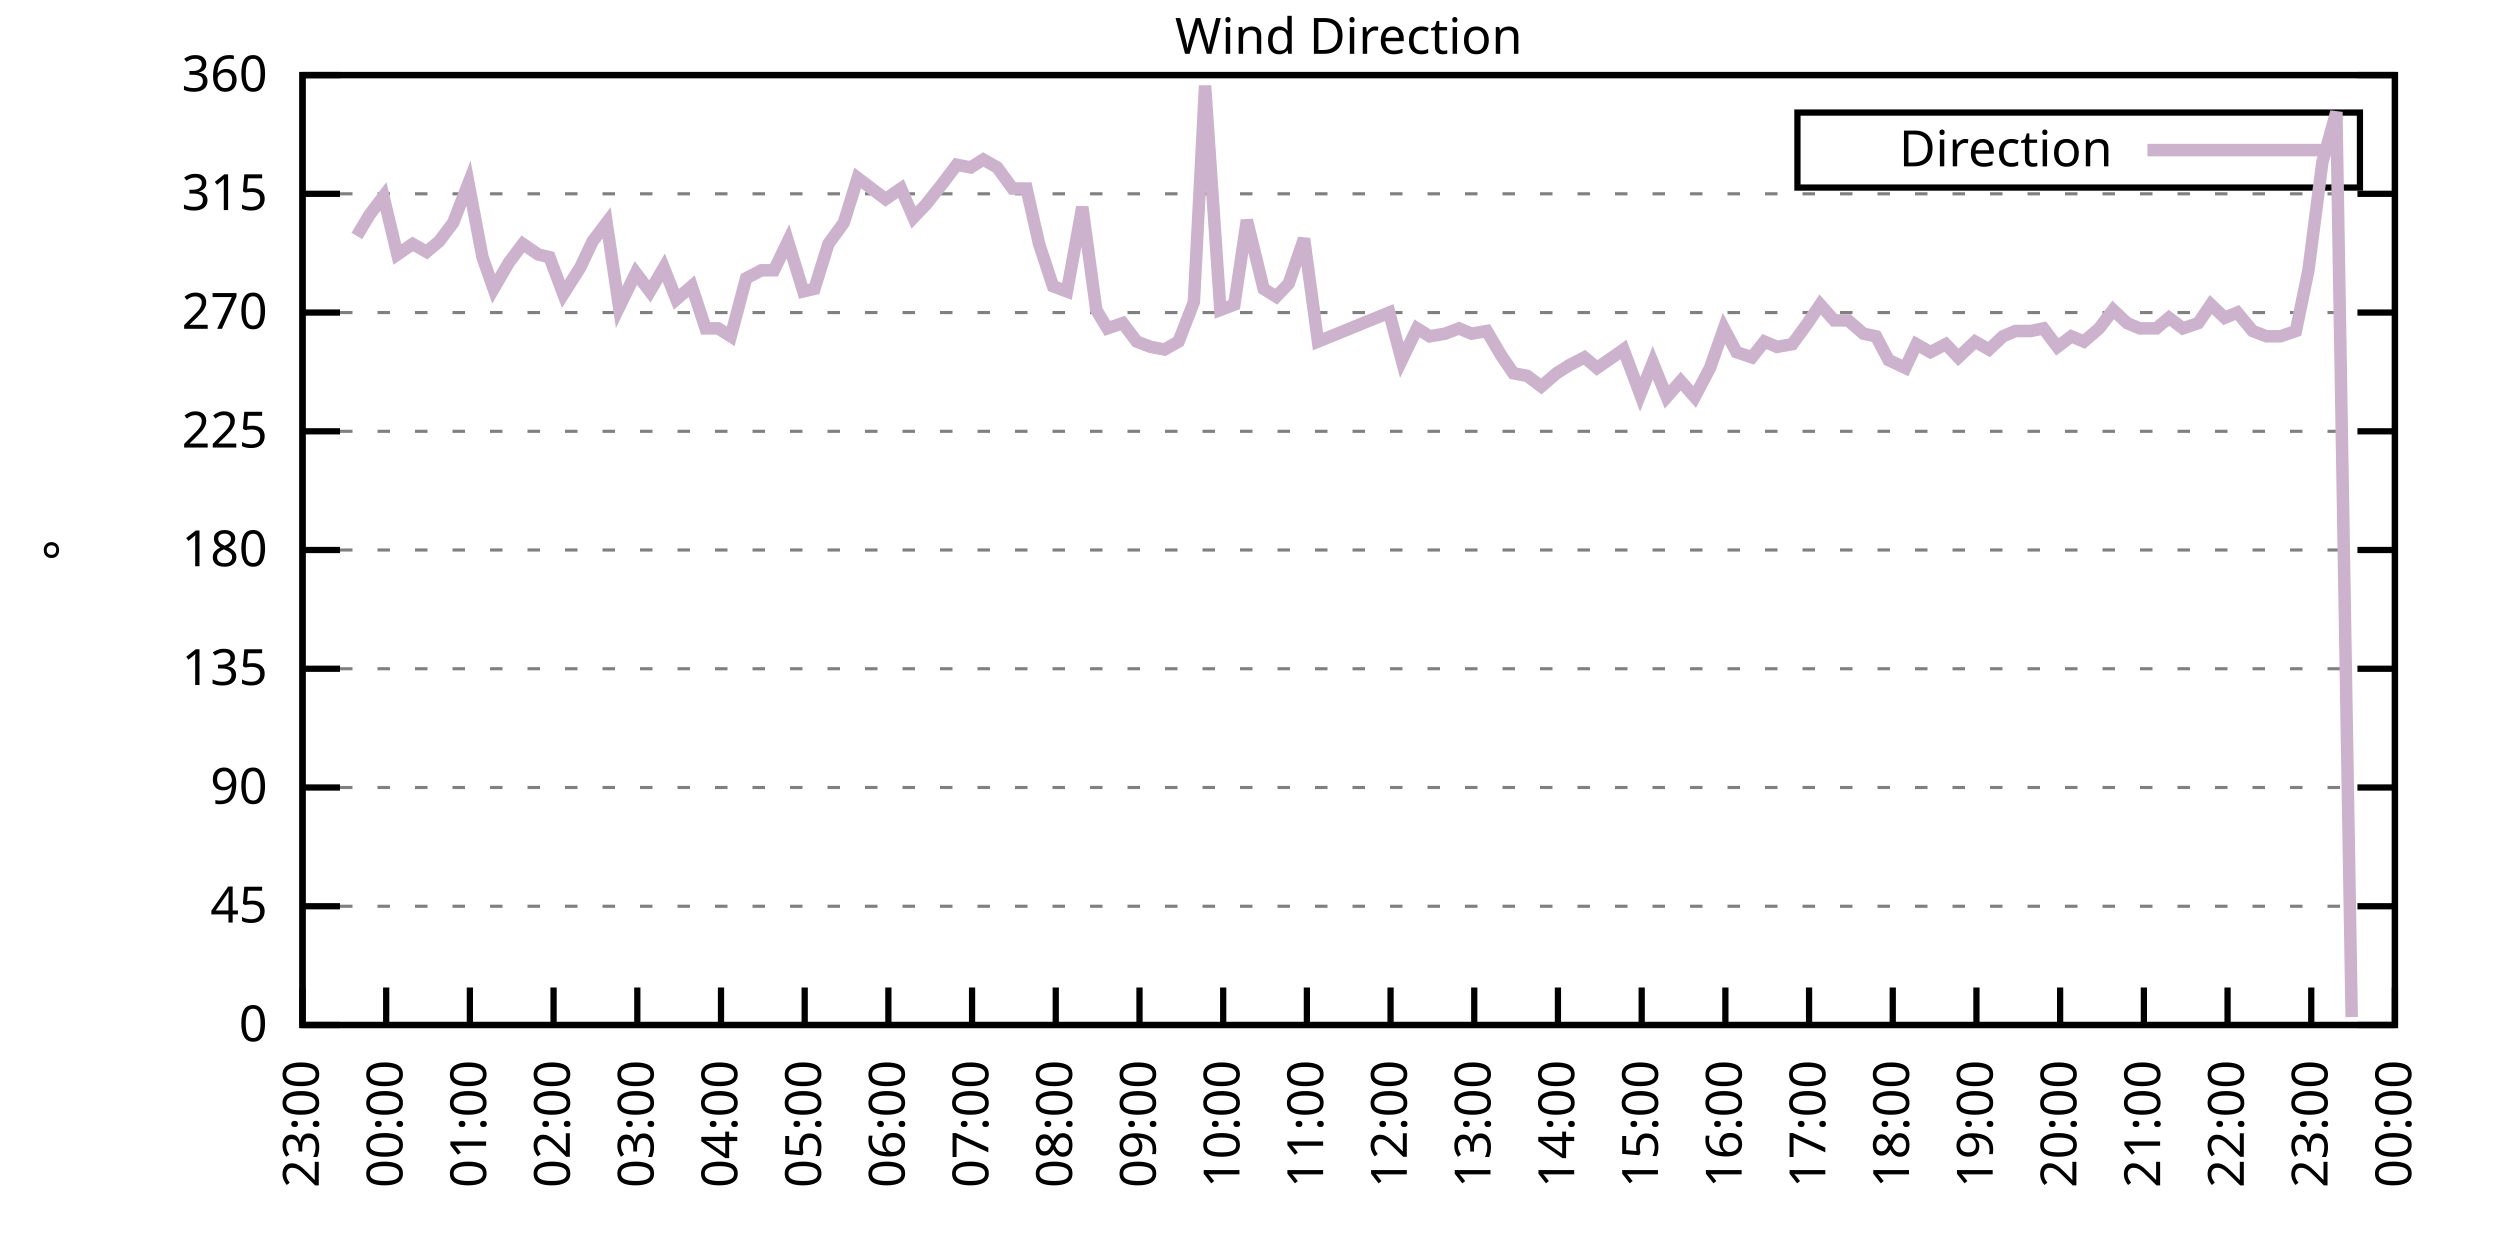
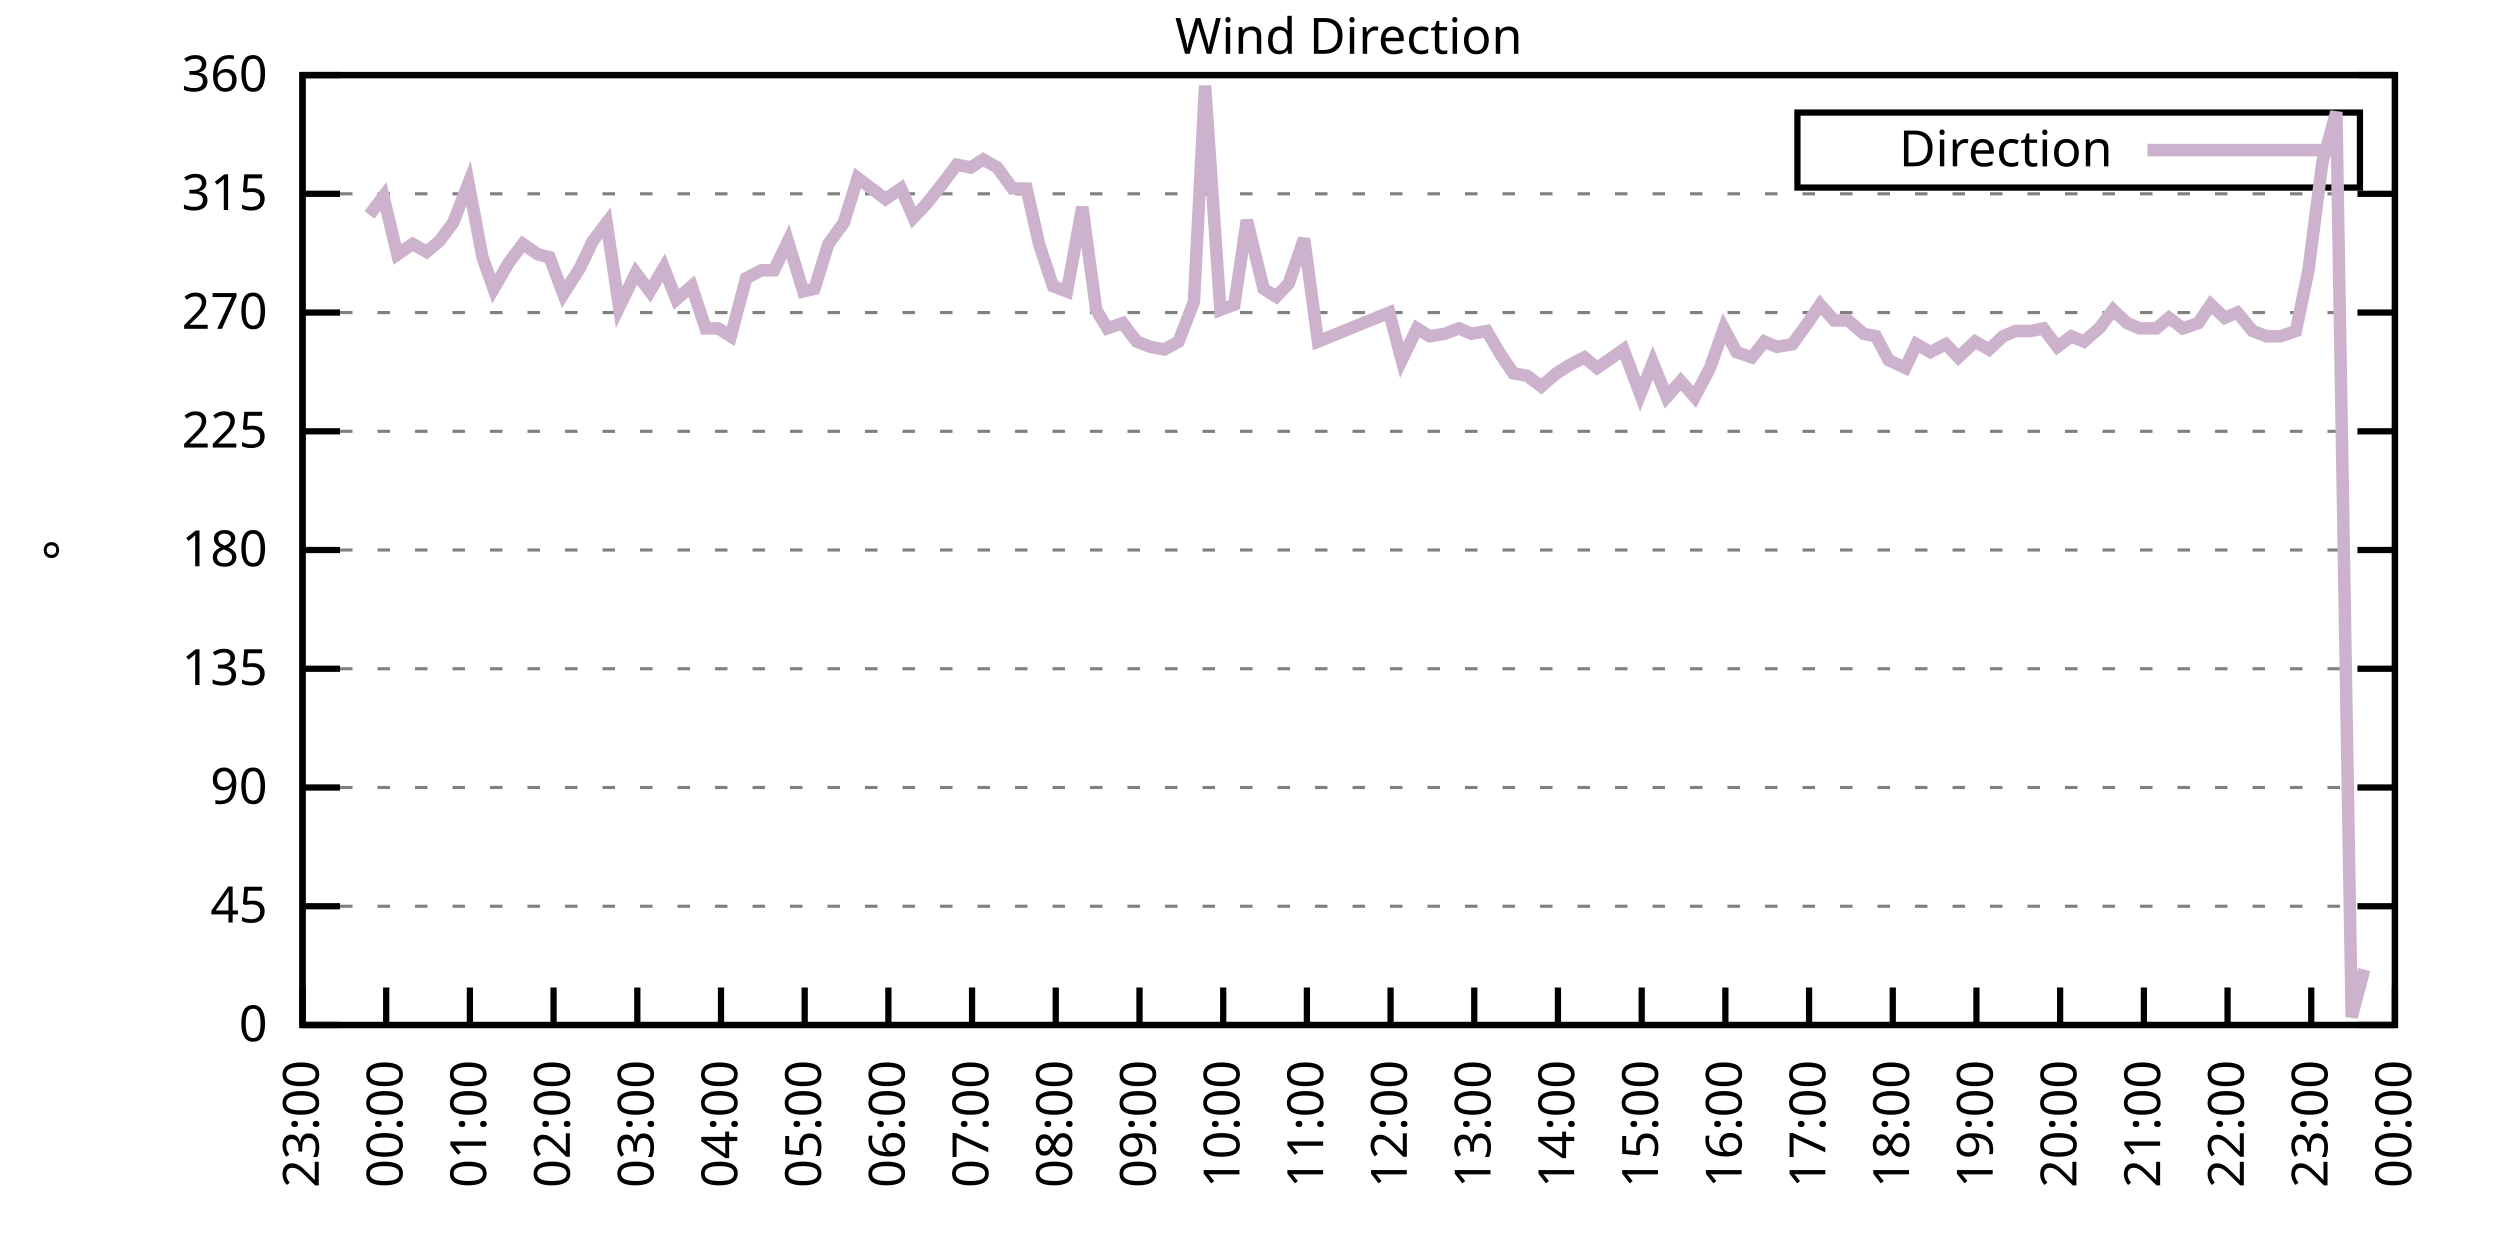
<svg xmlns="http://www.w3.org/2000/svg" xmlns:xlink="http://www.w3.org/1999/xlink" width="400" height="200" viewBox="0 0 400 200">
  <g id="gnuplot_canvas">
    <rect x="0" y="0" width="400" height="200" fill="none" />
    <defs>
      <circle id="gpDot" r="0.5" stroke-width="0.5" stroke="currentColor" />
      <path id="gpPt0" stroke-width="0.333" stroke="currentColor" d="M-1,0 h2 M0,-1 v2" />
      <path id="gpPt1" stroke-width="0.333" stroke="currentColor" d="M-1,-1 L1,1 M1,-1 L-1,1" />
      <path id="gpPt2" stroke-width="0.333" stroke="currentColor" d="M-1,0 L1,0 M0,-1 L0,1 M-1,-1 L1,1 M-1,1 L1,-1" />
      <rect id="gpPt3" stroke-width="0.333" stroke="currentColor" x="-1" y="-1" width="2" height="2" />
      <rect id="gpPt4" stroke-width="0.333" stroke="currentColor" fill="currentColor" x="-1" y="-1" width="2" height="2" />
      <circle id="gpPt5" stroke-width="0.333" stroke="currentColor" cx="0" cy="0" r="1" />
      <use xlink:href="#gpPt5" id="gpPt6" fill="currentColor" stroke="none" />
      <path id="gpPt7" stroke-width="0.333" stroke="currentColor" d="M0,-1.33 L-1.33,0.67 L1.33,0.67 z" />
      <use xlink:href="#gpPt7" id="gpPt8" fill="currentColor" stroke="none" />
      <use xlink:href="#gpPt7" id="gpPt9" stroke="currentColor" transform="rotate(180)" />
      <use xlink:href="#gpPt9" id="gpPt10" fill="currentColor" stroke="none" />
      <use xlink:href="#gpPt3" id="gpPt11" stroke="currentColor" transform="rotate(45)" />
      <use xlink:href="#gpPt11" id="gpPt12" fill="currentColor" stroke="none" />
      <path id="gpPt13" stroke-width="0.333" stroke="currentColor" d="M0,1.330 L1.265,0.411 L0.782,-1.067 L-0.782,-1.076 L-1.265,0.411 z" />
      <use xlink:href="#gpPt13" id="gpPt14" fill="currentColor" stroke="none" />
      <filter id="textbox" filterUnits="objectBoundingBox" x="0" y="0" height="1" width="1">
        <feFlood flood-color="white" flood-opacity="1" result="bgnd" />
        <feComposite in="SourceGraphic" in2="bgnd" operator="atop" />
      </filter>
      <filter id="greybox" filterUnits="objectBoundingBox" x="0" y="0" height="1" width="1">
        <feFlood flood-color="lightgrey" flood-opacity="1" result="grey" />
        <feComposite in="SourceGraphic" in2="grey" operator="atop" />
      </filter>
    </defs>
    <g fill="none" color="white" stroke="currentColor" stroke-width="1.00" stroke-linecap="butt" stroke-linejoin="miter">
</g>
    <g fill="none" color="black" stroke="currentColor" stroke-width="1.00" stroke-linecap="butt" stroke-linejoin="miter">
      <g stroke="none" shape-rendering="crispEdges">
        <polygon fill="rgb(255, 255, 255)" points="48.40,164.00 383.18,164.00 383.18,12.02 48.40,12.02 " />
      </g>
    </g>
    <g fill="none" color="black" stroke="currentColor" stroke-width="1.00" stroke-linecap="butt" stroke-linejoin="miter">
</g>
    <g fill="none" color="black" stroke="black" stroke-width="0.50" stroke-linecap="butt" stroke-linejoin="miter">
</g>
    <g fill="none" color="gray" stroke="currentColor" stroke-width="0.50" stroke-linecap="butt" stroke-linejoin="miter">
      <path stroke="gray" stroke-dasharray="2,4" class="gridline" d="M48.40,164.00 L383.19,164.00  " />
    </g>
    <g fill="none" color="gray" stroke="gray" stroke-width="1.00" stroke-linecap="butt" stroke-linejoin="miter">
</g>
    <g fill="none" color="black" stroke="currentColor" stroke-width="1.00" stroke-linecap="butt" stroke-linejoin="miter">
      <path stroke="black" d="M48.40,164.00 L54.40,164.00 M383.19,164.00 L377.19,164.00  " />
      <g transform="translate(42.80,166.60)" stroke="none" fill="black" font-family="Sans" font-size="8.00" text-anchor="end">
        <text>
          <tspan font-family="Sans"> 0</tspan>
        </text>
      </g>
    </g>
    <g fill="none" color="black" stroke="currentColor" stroke-width="1.00" stroke-linecap="butt" stroke-linejoin="miter">
</g>
    <g fill="none" color="black" stroke="black" stroke-width="0.50" stroke-linecap="butt" stroke-linejoin="miter">
</g>
    <g fill="none" color="gray" stroke="currentColor" stroke-width="0.50" stroke-linecap="butt" stroke-linejoin="miter">
      <path stroke="gray" stroke-dasharray="2,4" class="gridline" d="M48.40,145.00 L383.19,145.00  " />
    </g>
    <g fill="none" color="gray" stroke="gray" stroke-width="1.00" stroke-linecap="butt" stroke-linejoin="miter">
</g>
    <g fill="none" color="black" stroke="currentColor" stroke-width="1.00" stroke-linecap="butt" stroke-linejoin="miter">
      <path stroke="black" d="M48.40,145.00 L54.40,145.00 M383.19,145.00 L377.19,145.00  " />
      <g transform="translate(42.80,147.60)" stroke="none" fill="black" font-family="Sans" font-size="8.00" text-anchor="end">
        <text>
          <tspan font-family="Sans"> 45</tspan>
        </text>
      </g>
    </g>
    <g fill="none" color="black" stroke="currentColor" stroke-width="1.00" stroke-linecap="butt" stroke-linejoin="miter">
</g>
    <g fill="none" color="black" stroke="black" stroke-width="0.50" stroke-linecap="butt" stroke-linejoin="miter">
</g>
    <g fill="none" color="gray" stroke="currentColor" stroke-width="0.50" stroke-linecap="butt" stroke-linejoin="miter">
      <path stroke="gray" stroke-dasharray="2,4" class="gridline" d="M48.40,126.00 L383.19,126.00  " />
    </g>
    <g fill="none" color="gray" stroke="gray" stroke-width="1.00" stroke-linecap="butt" stroke-linejoin="miter">
</g>
    <g fill="none" color="black" stroke="currentColor" stroke-width="1.00" stroke-linecap="butt" stroke-linejoin="miter">
      <path stroke="black" d="M48.40,126.00 L54.40,126.00 M383.19,126.00 L377.19,126.00  " />
      <g transform="translate(42.80,128.60)" stroke="none" fill="black" font-family="Sans" font-size="8.00" text-anchor="end">
        <text>
          <tspan font-family="Sans"> 90</tspan>
        </text>
      </g>
    </g>
    <g fill="none" color="black" stroke="currentColor" stroke-width="1.00" stroke-linecap="butt" stroke-linejoin="miter">
</g>
    <g fill="none" color="black" stroke="black" stroke-width="0.50" stroke-linecap="butt" stroke-linejoin="miter">
</g>
    <g fill="none" color="gray" stroke="currentColor" stroke-width="0.50" stroke-linecap="butt" stroke-linejoin="miter">
      <path stroke="gray" stroke-dasharray="2,4" class="gridline" d="M48.40,107.00 L383.19,107.00  " />
    </g>
    <g fill="none" color="gray" stroke="gray" stroke-width="1.00" stroke-linecap="butt" stroke-linejoin="miter">
</g>
    <g fill="none" color="black" stroke="currentColor" stroke-width="1.00" stroke-linecap="butt" stroke-linejoin="miter">
      <path stroke="black" d="M48.40,107.00 L54.40,107.00 M383.19,107.00 L377.19,107.00  " />
      <g transform="translate(42.80,109.60)" stroke="none" fill="black" font-family="Sans" font-size="8.00" text-anchor="end">
        <text>
          <tspan font-family="Sans"> 135</tspan>
        </text>
      </g>
    </g>
    <g fill="none" color="black" stroke="currentColor" stroke-width="1.00" stroke-linecap="butt" stroke-linejoin="miter">
</g>
    <g fill="none" color="black" stroke="black" stroke-width="0.50" stroke-linecap="butt" stroke-linejoin="miter">
</g>
    <g fill="none" color="gray" stroke="currentColor" stroke-width="0.50" stroke-linecap="butt" stroke-linejoin="miter">
      <path stroke="gray" stroke-dasharray="2,4" class="gridline" d="M48.40,88.00 L383.19,88.00  " />
    </g>
    <g fill="none" color="gray" stroke="gray" stroke-width="1.00" stroke-linecap="butt" stroke-linejoin="miter">
</g>
    <g fill="none" color="black" stroke="currentColor" stroke-width="1.00" stroke-linecap="butt" stroke-linejoin="miter">
      <path stroke="black" d="M48.40,88.00 L54.40,88.00 M383.19,88.00 L377.19,88.00  " />
      <g transform="translate(42.80,90.60)" stroke="none" fill="black" font-family="Sans" font-size="8.00" text-anchor="end">
        <text>
          <tspan font-family="Sans"> 180</tspan>
        </text>
      </g>
    </g>
    <g fill="none" color="black" stroke="currentColor" stroke-width="1.00" stroke-linecap="butt" stroke-linejoin="miter">
</g>
    <g fill="none" color="black" stroke="black" stroke-width="0.50" stroke-linecap="butt" stroke-linejoin="miter">
</g>
    <g fill="none" color="gray" stroke="currentColor" stroke-width="0.50" stroke-linecap="butt" stroke-linejoin="miter">
      <path stroke="gray" stroke-dasharray="2,4" class="gridline" d="M48.40,69.01 L383.19,69.01  " />
    </g>
    <g fill="none" color="gray" stroke="gray" stroke-width="1.00" stroke-linecap="butt" stroke-linejoin="miter">
</g>
    <g fill="none" color="black" stroke="currentColor" stroke-width="1.00" stroke-linecap="butt" stroke-linejoin="miter">
      <path stroke="black" d="M48.40,69.01 L54.40,69.01 M383.19,69.01 L377.19,69.01  " />
      <g transform="translate(42.80,71.61)" stroke="none" fill="black" font-family="Sans" font-size="8.00" text-anchor="end">
        <text>
          <tspan font-family="Sans"> 225</tspan>
        </text>
      </g>
    </g>
    <g fill="none" color="black" stroke="currentColor" stroke-width="1.00" stroke-linecap="butt" stroke-linejoin="miter">
</g>
    <g fill="none" color="black" stroke="black" stroke-width="0.50" stroke-linecap="butt" stroke-linejoin="miter">
</g>
    <g fill="none" color="gray" stroke="currentColor" stroke-width="0.50" stroke-linecap="butt" stroke-linejoin="miter">
      <path stroke="gray" stroke-dasharray="2,4" class="gridline" d="M48.40,50.01 L383.19,50.01  " />
    </g>
    <g fill="none" color="gray" stroke="gray" stroke-width="1.00" stroke-linecap="butt" stroke-linejoin="miter">
</g>
    <g fill="none" color="black" stroke="currentColor" stroke-width="1.00" stroke-linecap="butt" stroke-linejoin="miter">
      <path stroke="black" d="M48.40,50.01 L54.40,50.01 M383.19,50.01 L377.19,50.01  " />
      <g transform="translate(42.80,52.61)" stroke="none" fill="black" font-family="Sans" font-size="8.00" text-anchor="end">
        <text>
          <tspan font-family="Sans"> 270</tspan>
        </text>
      </g>
    </g>
    <g fill="none" color="black" stroke="currentColor" stroke-width="1.00" stroke-linecap="butt" stroke-linejoin="miter">
</g>
    <g fill="none" color="black" stroke="black" stroke-width="0.50" stroke-linecap="butt" stroke-linejoin="miter">
</g>
    <g fill="none" color="gray" stroke="currentColor" stroke-width="0.50" stroke-linecap="butt" stroke-linejoin="miter">
      <path stroke="gray" stroke-dasharray="2,4" class="gridline" d="M48.40,31.01 L383.19,31.01  " />
    </g>
    <g fill="none" color="gray" stroke="gray" stroke-width="1.00" stroke-linecap="butt" stroke-linejoin="miter">
</g>
    <g fill="none" color="black" stroke="currentColor" stroke-width="1.00" stroke-linecap="butt" stroke-linejoin="miter">
      <path stroke="black" d="M48.40,31.01 L54.40,31.01 M383.19,31.01 L377.19,31.01  " />
      <g transform="translate(42.80,33.61)" stroke="none" fill="black" font-family="Sans" font-size="8.00" text-anchor="end">
        <text>
          <tspan font-family="Sans"> 315</tspan>
        </text>
      </g>
    </g>
    <g fill="none" color="black" stroke="currentColor" stroke-width="1.00" stroke-linecap="butt" stroke-linejoin="miter">
</g>
    <g fill="none" color="black" stroke="black" stroke-width="0.50" stroke-linecap="butt" stroke-linejoin="miter">
</g>
    <g fill="none" color="gray" stroke="currentColor" stroke-width="0.50" stroke-linecap="butt" stroke-linejoin="miter">
      <path stroke="gray" stroke-dasharray="2,4" class="gridline" d="M48.40,12.01 L383.19,12.01  " />
    </g>
    <g fill="none" color="gray" stroke="gray" stroke-width="1.00" stroke-linecap="butt" stroke-linejoin="miter">
</g>
    <g fill="none" color="black" stroke="currentColor" stroke-width="1.00" stroke-linecap="butt" stroke-linejoin="miter">
      <path stroke="black" d="M48.40,12.01 L54.40,12.01 M383.19,12.01 L377.19,12.01  " />
      <g transform="translate(42.80,14.61)" stroke="none" fill="black" font-family="Sans" font-size="8.00" text-anchor="end">
        <text>
          <tspan font-family="Sans"> 360</tspan>
        </text>
      </g>
    </g>
    <g fill="none" color="black" stroke="currentColor" stroke-width="1.00" stroke-linecap="butt" stroke-linejoin="miter">
      <path stroke="black" d="M48.40,164.00 L48.40,158.00  " />
      <g transform="translate(51.00,169.60) rotate(270.00)" stroke="none" fill="black" font-family="Sans" font-size="8.00" text-anchor="end">
        <text>
          <tspan font-family="Sans">23:00</tspan>
        </text>
      </g>
    </g>
    <g fill="none" color="black" stroke="currentColor" stroke-width="1.00" stroke-linecap="butt" stroke-linejoin="miter">
      <path stroke="black" d="M61.79,164.00 L61.79,158.00  " />
      <g transform="translate(64.39,169.60) rotate(270.00)" stroke="none" fill="black" font-family="Sans" font-size="8.00" text-anchor="end">
        <text>
          <tspan font-family="Sans">00:00</tspan>
        </text>
      </g>
    </g>
    <g fill="none" color="black" stroke="currentColor" stroke-width="1.00" stroke-linecap="butt" stroke-linejoin="miter">
      <path stroke="black" d="M75.18,164.00 L75.18,158.00  " />
      <g transform="translate(77.78,169.60) rotate(270.00)" stroke="none" fill="black" font-family="Sans" font-size="8.00" text-anchor="end">
        <text>
          <tspan font-family="Sans">01:00</tspan>
        </text>
      </g>
    </g>
    <g fill="none" color="black" stroke="currentColor" stroke-width="1.00" stroke-linecap="butt" stroke-linejoin="miter">
      <path stroke="black" d="M88.57,164.00 L88.57,158.00  " />
      <g transform="translate(91.17,169.60) rotate(270.00)" stroke="none" fill="black" font-family="Sans" font-size="8.00" text-anchor="end">
        <text>
          <tspan font-family="Sans">02:00</tspan>
        </text>
      </g>
    </g>
    <g fill="none" color="black" stroke="currentColor" stroke-width="1.00" stroke-linecap="butt" stroke-linejoin="miter">
      <path stroke="black" d="M101.97,164.00 L101.97,158.00  " />
      <g transform="translate(104.57,169.60) rotate(270.00)" stroke="none" fill="black" font-family="Sans" font-size="8.00" text-anchor="end">
        <text>
          <tspan font-family="Sans">03:00</tspan>
        </text>
      </g>
    </g>
    <g fill="none" color="black" stroke="currentColor" stroke-width="1.00" stroke-linecap="butt" stroke-linejoin="miter">
      <path stroke="black" d="M115.36,164.00 L115.36,158.00  " />
      <g transform="translate(117.96,169.60) rotate(270.00)" stroke="none" fill="black" font-family="Sans" font-size="8.00" text-anchor="end">
        <text>
          <tspan font-family="Sans">04:00</tspan>
        </text>
      </g>
    </g>
    <g fill="none" color="black" stroke="currentColor" stroke-width="1.00" stroke-linecap="butt" stroke-linejoin="miter">
      <path stroke="black" d="M128.75,164.00 L128.75,158.00  " />
      <g transform="translate(131.35,169.60) rotate(270.00)" stroke="none" fill="black" font-family="Sans" font-size="8.00" text-anchor="end">
        <text>
          <tspan font-family="Sans">05:00</tspan>
        </text>
      </g>
    </g>
    <g fill="none" color="black" stroke="currentColor" stroke-width="1.00" stroke-linecap="butt" stroke-linejoin="miter">
      <path stroke="black" d="M142.14,164.00 L142.14,158.00  " />
      <g transform="translate(144.74,169.60) rotate(270.00)" stroke="none" fill="black" font-family="Sans" font-size="8.00" text-anchor="end">
        <text>
          <tspan font-family="Sans">06:00</tspan>
        </text>
      </g>
    </g>
    <g fill="none" color="black" stroke="currentColor" stroke-width="1.00" stroke-linecap="butt" stroke-linejoin="miter">
      <path stroke="black" d="M155.53,164.00 L155.53,158.00  " />
      <g transform="translate(158.13,169.60) rotate(270.00)" stroke="none" fill="black" font-family="Sans" font-size="8.00" text-anchor="end">
        <text>
          <tspan font-family="Sans">07:00</tspan>
        </text>
      </g>
    </g>
    <g fill="none" color="black" stroke="currentColor" stroke-width="1.00" stroke-linecap="butt" stroke-linejoin="miter">
      <path stroke="black" d="M168.92,164.00 L168.92,158.00  " />
      <g transform="translate(171.52,169.60) rotate(270.00)" stroke="none" fill="black" font-family="Sans" font-size="8.00" text-anchor="end">
        <text>
          <tspan font-family="Sans">08:00</tspan>
        </text>
      </g>
    </g>
    <g fill="none" color="black" stroke="currentColor" stroke-width="1.00" stroke-linecap="butt" stroke-linejoin="miter">
      <path stroke="black" d="M182.32,164.00 L182.32,158.00  " />
      <g transform="translate(184.92,169.60) rotate(270.00)" stroke="none" fill="black" font-family="Sans" font-size="8.00" text-anchor="end">
        <text>
          <tspan font-family="Sans">09:00</tspan>
        </text>
      </g>
    </g>
    <g fill="none" color="black" stroke="currentColor" stroke-width="1.00" stroke-linecap="butt" stroke-linejoin="miter">
      <path stroke="black" d="M195.71,164.00 L195.71,158.00  " />
      <g transform="translate(198.31,169.60) rotate(270.00)" stroke="none" fill="black" font-family="Sans" font-size="8.00" text-anchor="end">
        <text>
          <tspan font-family="Sans">10:00</tspan>
        </text>
      </g>
    </g>
    <g fill="none" color="black" stroke="currentColor" stroke-width="1.00" stroke-linecap="butt" stroke-linejoin="miter">
      <path stroke="black" d="M209.10,164.00 L209.10,158.00  " />
      <g transform="translate(211.70,169.60) rotate(270.00)" stroke="none" fill="black" font-family="Sans" font-size="8.00" text-anchor="end">
        <text>
          <tspan font-family="Sans">11:00</tspan>
        </text>
      </g>
    </g>
    <g fill="none" color="black" stroke="currentColor" stroke-width="1.00" stroke-linecap="butt" stroke-linejoin="miter">
      <path stroke="black" d="M222.49,164.00 L222.49,158.00  " />
      <g transform="translate(225.09,169.60) rotate(270.00)" stroke="none" fill="black" font-family="Sans" font-size="8.00" text-anchor="end">
        <text>
          <tspan font-family="Sans">12:00</tspan>
        </text>
      </g>
    </g>
    <g fill="none" color="black" stroke="currentColor" stroke-width="1.00" stroke-linecap="butt" stroke-linejoin="miter">
      <path stroke="black" d="M235.88,164.00 L235.88,158.00  " />
      <g transform="translate(238.48,169.60) rotate(270.00)" stroke="none" fill="black" font-family="Sans" font-size="8.00" text-anchor="end">
        <text>
          <tspan font-family="Sans">13:00</tspan>
        </text>
      </g>
    </g>
    <g fill="none" color="black" stroke="currentColor" stroke-width="1.00" stroke-linecap="butt" stroke-linejoin="miter">
      <path stroke="black" d="M249.27,164.00 L249.27,158.00  " />
      <g transform="translate(251.87,169.60) rotate(270.00)" stroke="none" fill="black" font-family="Sans" font-size="8.00" text-anchor="end">
        <text>
          <tspan font-family="Sans">14:00</tspan>
        </text>
      </g>
    </g>
    <g fill="none" color="black" stroke="currentColor" stroke-width="1.00" stroke-linecap="butt" stroke-linejoin="miter">
      <path stroke="black" d="M262.67,164.00 L262.67,158.00  " />
      <g transform="translate(265.27,169.60) rotate(270.00)" stroke="none" fill="black" font-family="Sans" font-size="8.00" text-anchor="end">
        <text>
          <tspan font-family="Sans">15:00</tspan>
        </text>
      </g>
    </g>
    <g fill="none" color="black" stroke="currentColor" stroke-width="1.00" stroke-linecap="butt" stroke-linejoin="miter">
      <path stroke="black" d="M276.06,164.00 L276.06,158.00  " />
      <g transform="translate(278.66,169.60) rotate(270.00)" stroke="none" fill="black" font-family="Sans" font-size="8.00" text-anchor="end">
        <text>
          <tspan font-family="Sans">16:00</tspan>
        </text>
      </g>
    </g>
    <g fill="none" color="black" stroke="currentColor" stroke-width="1.00" stroke-linecap="butt" stroke-linejoin="miter">
      <path stroke="black" d="M289.45,164.00 L289.45,158.00  " />
      <g transform="translate(292.05,169.60) rotate(270.00)" stroke="none" fill="black" font-family="Sans" font-size="8.00" text-anchor="end">
        <text>
          <tspan font-family="Sans">17:00</tspan>
        </text>
      </g>
    </g>
    <g fill="none" color="black" stroke="currentColor" stroke-width="1.00" stroke-linecap="butt" stroke-linejoin="miter">
      <path stroke="black" d="M302.84,164.00 L302.84,158.00  " />
      <g transform="translate(305.44,169.60) rotate(270.00)" stroke="none" fill="black" font-family="Sans" font-size="8.00" text-anchor="end">
        <text>
          <tspan font-family="Sans">18:00</tspan>
        </text>
      </g>
    </g>
    <g fill="none" color="black" stroke="currentColor" stroke-width="1.00" stroke-linecap="butt" stroke-linejoin="miter">
      <path stroke="black" d="M316.23,164.00 L316.23,158.00  " />
      <g transform="translate(318.83,169.60) rotate(270.00)" stroke="none" fill="black" font-family="Sans" font-size="8.00" text-anchor="end">
        <text>
          <tspan font-family="Sans">19:00</tspan>
        </text>
      </g>
    </g>
    <g fill="none" color="black" stroke="currentColor" stroke-width="1.00" stroke-linecap="butt" stroke-linejoin="miter">
      <path stroke="black" d="M329.62,164.00 L329.62,158.00  " />
      <g transform="translate(332.22,169.60) rotate(270.00)" stroke="none" fill="black" font-family="Sans" font-size="8.00" text-anchor="end">
        <text>
          <tspan font-family="Sans">20:00</tspan>
        </text>
      </g>
    </g>
    <g fill="none" color="black" stroke="currentColor" stroke-width="1.00" stroke-linecap="butt" stroke-linejoin="miter">
      <path stroke="black" d="M343.02,164.00 L343.02,158.00  " />
      <g transform="translate(345.62,169.60) rotate(270.00)" stroke="none" fill="black" font-family="Sans" font-size="8.00" text-anchor="end">
        <text>
          <tspan font-family="Sans">21:00</tspan>
        </text>
      </g>
    </g>
    <g fill="none" color="black" stroke="currentColor" stroke-width="1.00" stroke-linecap="butt" stroke-linejoin="miter">
      <path stroke="black" d="M356.41,164.00 L356.41,158.00  " />
      <g transform="translate(359.01,169.60) rotate(270.00)" stroke="none" fill="black" font-family="Sans" font-size="8.00" text-anchor="end">
        <text>
          <tspan font-family="Sans">22:00</tspan>
        </text>
      </g>
    </g>
    <g fill="none" color="black" stroke="currentColor" stroke-width="1.00" stroke-linecap="butt" stroke-linejoin="miter">
      <path stroke="black" d="M369.80,164.00 L369.80,158.00  " />
      <g transform="translate(372.40,169.60) rotate(270.00)" stroke="none" fill="black" font-family="Sans" font-size="8.00" text-anchor="end">
        <text>
          <tspan font-family="Sans">23:00</tspan>
        </text>
      </g>
    </g>
    <g fill="none" color="black" stroke="currentColor" stroke-width="1.00" stroke-linecap="butt" stroke-linejoin="miter">
      <path stroke="black" d="M383.19,164.00 L383.19,158.00  " />
      <g transform="translate(385.79,169.60) rotate(270.00)" stroke="none" fill="black" font-family="Sans" font-size="8.00" text-anchor="end">
        <text>
          <tspan font-family="Sans">00:00</tspan>
        </text>
      </g>
    </g>
    <g fill="none" color="black" stroke="currentColor" stroke-width="1.00" stroke-linecap="butt" stroke-linejoin="miter">
</g>
    <g fill="none" color="black" stroke="currentColor" stroke-width="1.00" stroke-linecap="butt" stroke-linejoin="miter">
      <path stroke="black" d="M48.40,12.01 L48.40,164.00 L383.19,164.00 L383.19,12.01 L48.40,12.01 Z  " />
    </g>
    <g fill="none" color="black" stroke="currentColor" stroke-width="1.00" stroke-linecap="butt" stroke-linejoin="miter">
</g>
    <g fill="none" color="black" stroke="currentColor" stroke-width="1.00" stroke-linecap="butt" stroke-linejoin="miter">
      <path stroke="black" d="M287.59,30.01 L287.59,18.01 L377.59,18.01 L377.59,30.01 L287.59,30.01 Z  " />
    </g>
    <g id="Wind_direction_plot_1">
      <g fill="none" color="white" stroke="black" stroke-width="2.00" stroke-linecap="butt" stroke-linejoin="miter">
</g>
      <g fill="none" color="black" stroke="currentColor" stroke-width="2.00" stroke-linecap="butt" stroke-linejoin="miter">
        <g transform="translate(337.99,26.61)" stroke="none" fill="black" font-family="Sans" font-size="8.00" text-anchor="end">
          <text>
            <tspan font-family="Sans">Direction</tspan>
          </text>
        </g>
      </g>
      <g fill="none" color="black" stroke="currentColor" stroke-width="2.00" stroke-linecap="butt" stroke-linejoin="miter">
-         <path stroke="rgb(204, 178, 204)" d="M343.59,24.01 L371.99,24.01 M57.10,37.76 L59.11,34.39 L61.35,31.43 L63.58,40.72 L66.03,39.03 L68.26,40.30   L70.27,38.61 L72.50,35.65 L74.96,29.32 L77.19,41.14 L78.98,46.21 L81.43,41.99 L83.66,39.03 L86.12,40.72   L87.91,41.14 L90.14,47.05 L92.82,42.83 L94.82,38.61 L97.06,35.65 L99.06,49.16 L101.74,43.67 L103.98,46.63   L106.21,42.83 L108.22,47.90 L110.67,45.79 L112.90,52.54 L114.91,52.54 L116.92,53.81 L119.38,44.52 L121.83,43.25   L123.84,43.25 L126.07,38.61 L128.53,46.63 L130.31,46.21 L132.54,39.03 L135.00,35.65 L137.23,28.48 L141.69,31.85   L144.15,30.16 L146.16,34.81 L148.17,32.70 L150.85,29.32 L153.08,26.36 L155.31,26.79 L157.32,25.52 L159.55,26.79   L162.01,30.16 L164.24,30.16 L166.25,39.03 L168.48,45.79 L170.71,46.63 L173.17,33.12 L175.40,49.59 L177.18,52.54   L179.64,51.70 L181.87,54.65 L184.10,55.50 L186.33,55.92 L188.57,54.65 L191.02,48.32 L192.81,13.70 L195.26,49.59   L197.49,48.74 L199.50,35.23 L202.18,46.21 L204.19,47.47 L206.20,45.36 L208.65,38.19 L210.88,54.65 L222.27,50.01   L224.28,57.61 L226.73,52.54 L228.74,53.81 L231.20,53.39 L233.43,52.54 L235.44,53.39 L237.89,52.96 L240.12,56.76   L242.13,59.72 L244.36,60.14 L246.60,61.83 L249.05,59.72 L251.06,58.45 L253.51,57.18 L255.52,58.87 L257.98,57.18   L259.76,55.92 L262.44,63.10 L264.45,58.03 L266.68,63.52 L268.92,60.98 L271.15,63.52 L273.60,58.87 L275.83,52.54   L277.84,56.34 L280.30,57.18 L282.31,54.65 L284.32,55.50 L286.77,55.07 L289.23,51.70 L291.23,48.74 L293.47,51.27   L295.70,51.27 L298.15,53.39 L300.16,53.81 L302.17,57.61 L304.85,58.87 L306.63,55.07 L308.87,56.34 L311.32,55.07   L313.33,57.18 L316.01,54.65 L318.24,55.92 L320.47,53.81 L322.48,52.96 L324.94,52.96 L326.95,52.54 L329.18,55.50   L331.41,53.81 L333.42,54.65 L335.87,52.54 L338.10,49.59 L340.34,51.70 L342.35,52.54 L345.02,52.54 L347.03,50.85   L349.26,52.54 L351.72,51.70 L353.73,48.74 L355.96,50.85 L357.97,50.01 L360.42,52.96 L362.66,53.81 L364.89,53.81   L367.34,52.96 L369.35,43.25 L371.58,25.94 L373.82,17.92 L376.27,162.73  " />
+         <path stroke="rgb(204, 178, 204)" d="M343.59,24.01 L371.99,24.01 M59.11,34.39 L61.35,31.43 L63.58,40.72 L66.03,39.03 L68.26,40.30 L70.27,38.61   L72.50,35.65 L74.96,29.32 L77.19,41.14 L78.98,46.21 L81.43,41.99 L83.66,39.03 L86.12,40.72 L87.91,41.14   L90.14,47.05 L92.82,42.83 L94.82,38.61 L97.06,35.65 L99.06,49.16 L101.74,43.67 L103.98,46.63 L106.21,42.83   L108.22,47.90 L110.67,45.79 L112.90,52.54 L114.91,52.54 L116.92,53.81 L119.38,44.52 L121.83,43.25 L123.84,43.25   L126.07,38.61 L128.53,46.63 L130.31,46.21 L132.54,39.03 L135.00,35.65 L137.23,28.48 L141.69,31.85 L144.15,30.16   L146.16,34.81 L148.17,32.70 L150.85,29.32 L153.08,26.36 L155.31,26.79 L157.32,25.52 L159.55,26.79 L162.01,30.16   L164.24,30.16 L166.25,39.03 L168.48,45.79 L170.71,46.63 L173.17,33.12 L175.40,49.59 L177.18,52.54 L179.64,51.70   L181.87,54.65 L184.10,55.50 L186.33,55.92 L188.57,54.65 L191.02,48.32 L192.81,13.70 L195.26,49.59 L197.49,48.74   L199.50,35.23 L202.18,46.21 L204.19,47.47 L206.20,45.36 L208.65,38.19 L210.88,54.65 L222.27,50.01 L224.28,57.61   L226.73,52.54 L228.74,53.81 L231.20,53.39 L233.43,52.54 L235.44,53.39 L237.89,52.96 L240.12,56.76 L242.13,59.72   L244.36,60.14 L246.60,61.83 L249.05,59.72 L251.06,58.45 L253.51,57.18 L255.52,58.87 L257.98,57.18 L259.76,55.92   L262.44,63.10 L264.45,58.03 L266.68,63.52 L268.92,60.98 L271.15,63.52 L273.60,58.87 L275.83,52.54 L277.84,56.34   L280.30,57.18 L282.31,54.65 L284.32,55.50 L286.77,55.07 L289.23,51.70 L291.23,48.74 L293.47,51.27 L295.70,51.27   L298.15,53.39 L300.16,53.81 L302.17,57.61 L304.85,58.87 L306.63,55.07 L308.87,56.34 L311.32,55.07 L313.33,57.18   L316.01,54.65 L318.24,55.92 L320.47,53.81 L322.48,52.96 L324.94,52.96 L326.95,52.54 L329.18,55.50 L331.41,53.81   L333.42,54.65 L335.87,52.54 L338.10,49.59 L340.34,51.70 L342.35,52.54 L345.02,52.54 L347.03,50.85 L349.26,52.54   L351.72,51.70 L353.73,48.74 L355.96,50.85 L357.97,50.01 L360.42,52.96 L362.66,53.81 L364.89,53.81 L367.34,52.96   L369.35,43.25 L371.58,25.94 L373.82,17.92 L376.27,162.73 L378.28,155.13  " />
      </g>
    </g>
    <g fill="none" color="black" stroke="currentColor" stroke-width="2.00" stroke-linecap="butt" stroke-linejoin="miter">
</g>
    <g fill="none" color="black" stroke="black" stroke-width="1.00" stroke-linecap="butt" stroke-linejoin="miter">
</g>
    <g fill="none" color="black" stroke="currentColor" stroke-width="1.00" stroke-linecap="butt" stroke-linejoin="miter">
      <path stroke="black" d="M48.40,12.01 L48.40,164.00 L383.19,164.00 L383.19,12.01 L48.40,12.01 Z  " />
      <g transform="translate(12.80,88.01) rotate(270.00)" stroke="none" fill="black" font-family="Sans" font-size="8.00" text-anchor="middle">
        <text>
          <tspan font-family="Sans">°</tspan>
        </text>
      </g>
    </g>
    <g fill="none" color="black" stroke="currentColor" stroke-width="1.00" stroke-linecap="butt" stroke-linejoin="miter">
</g>
    <g fill="none" color="black" stroke="currentColor" stroke-width="1.00" stroke-linecap="butt" stroke-linejoin="miter">
      <g transform="translate(215.79,8.61)" stroke="none" fill="black" font-family="Sans" font-size="8.00" text-anchor="middle">
        <text>
          <tspan font-family="Sans">Wind Direction</tspan>
        </text>
      </g>
    </g>
    <g fill="none" color="black" stroke="currentColor" stroke-width="1.00" stroke-linecap="butt" stroke-linejoin="miter">
</g>
  </g>
</svg>
